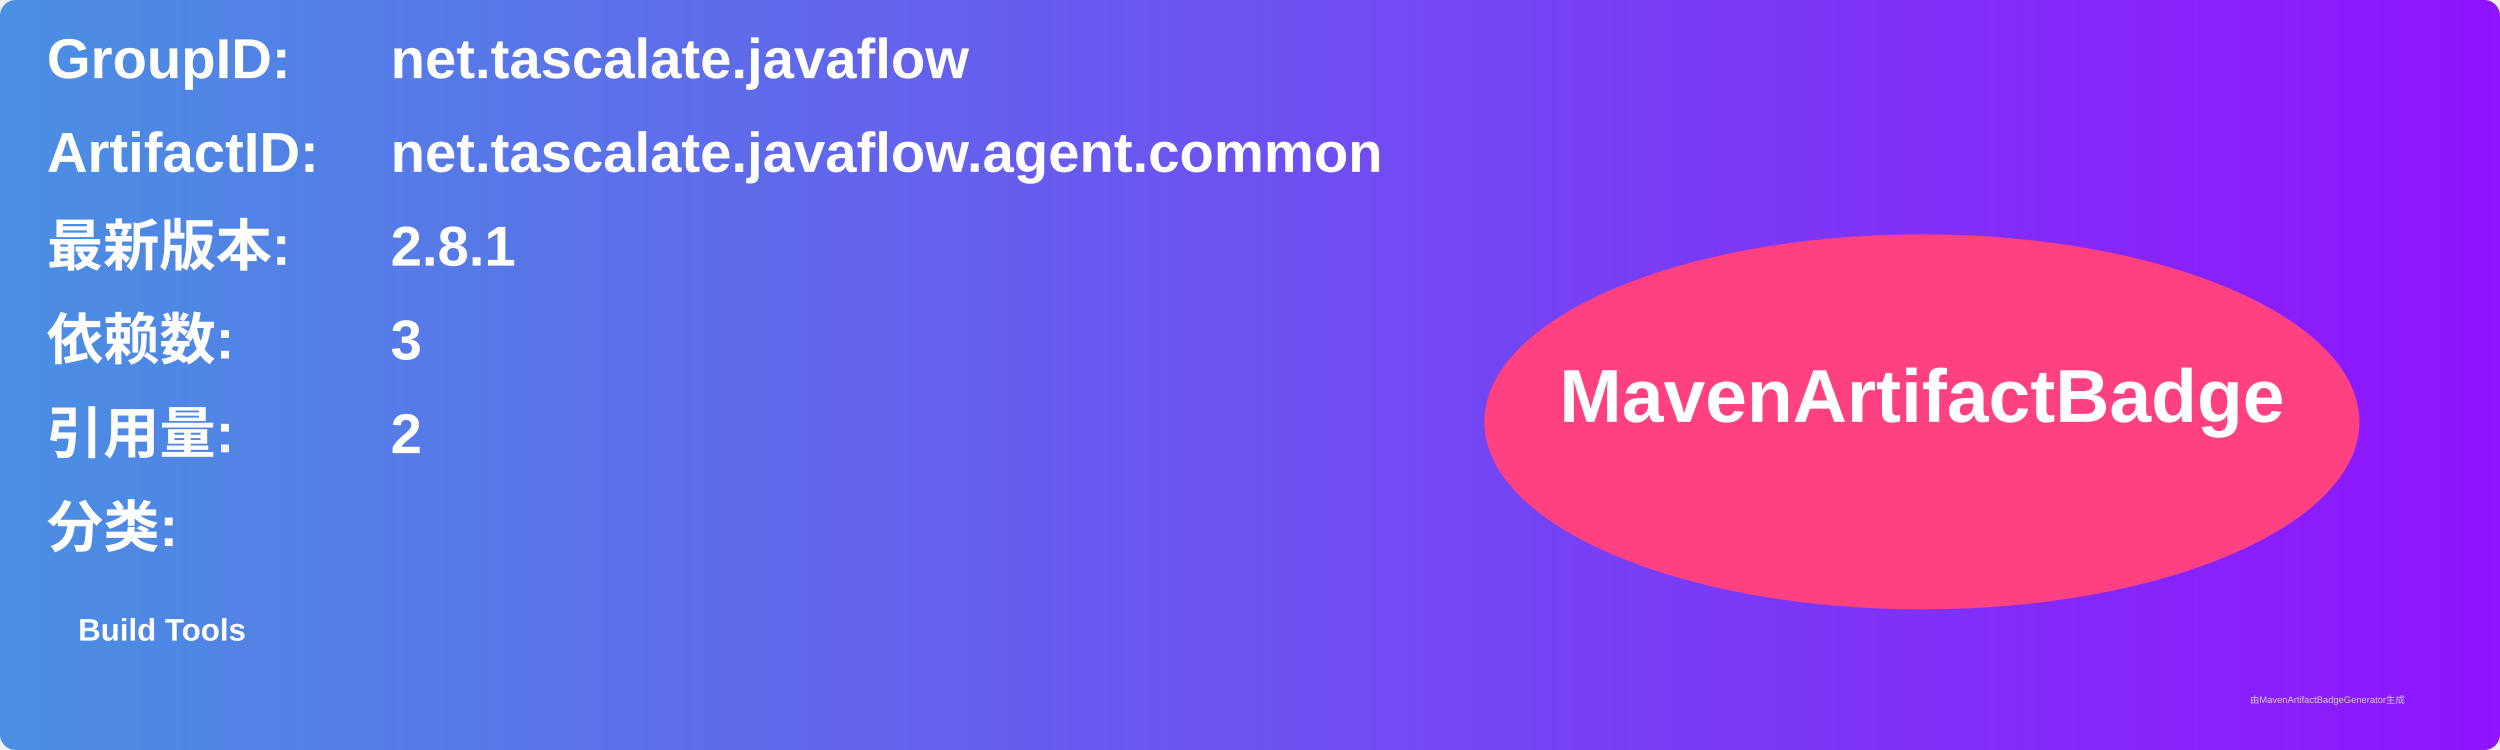
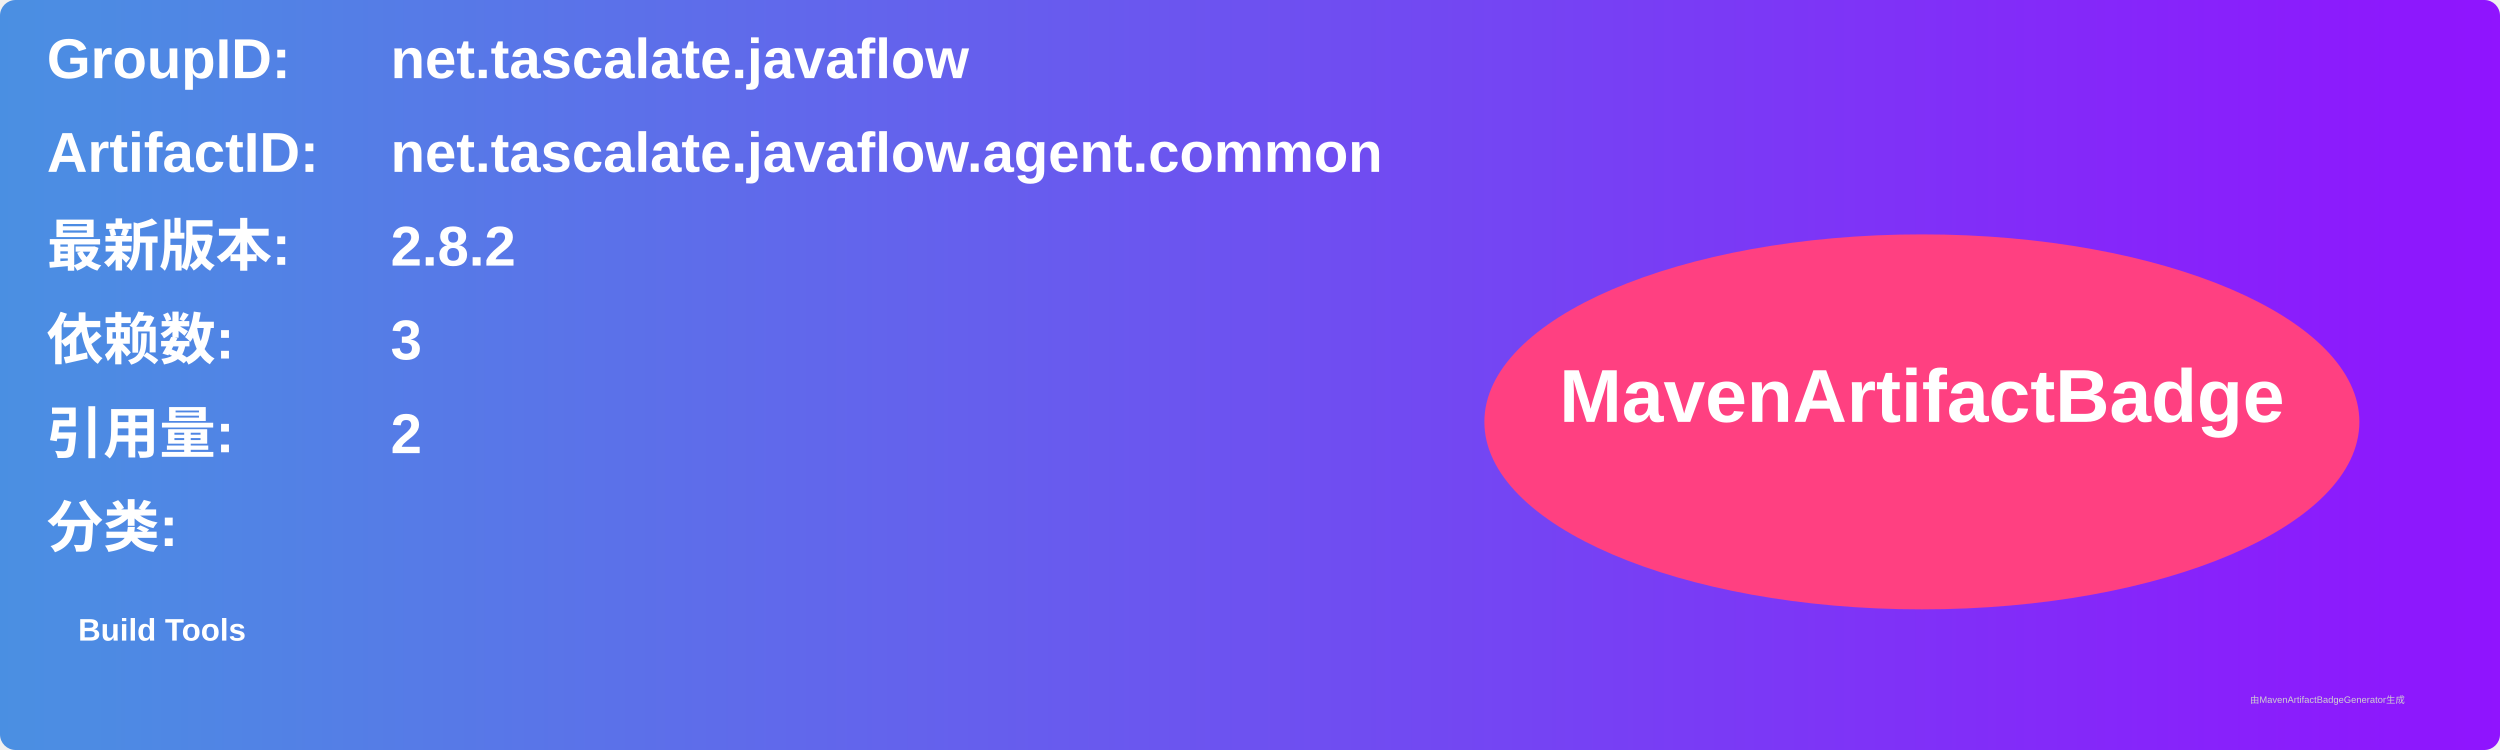
<svg xmlns="http://www.w3.org/2000/svg" width="800" height="240" viewBox="0 0 800 240">
  <linearGradient id="grad" x1="0%" y1="0%" x2="100%" y2="0%">
    <stop offset="0%" stop-color="#4a90e2" />
    <stop offset="100%" stop-color="#9013fe" />
  </linearGradient>
  <rect width="100%" height="100%" rx="5" ry="5" fill="url(#grad)" />
  <g transform="translate(15, 15)">
    <text x="0" y="10" font-family="Arial" font-size="18" fill="white" font-weight="bold" width="260">GroupID:</text>
    <text x="110" y="10" font-family="Arial" font-size="18" fill="white" font-weight="bold" width="460">net.tascalate.javaflow</text>
    <text x="0" y="40" font-family="Arial" font-size="18" fill="white" font-weight="bold" width="260">ArtifactID:</text>
    <text x="110" y="40" font-family="Arial" font-size="18" fill="white" font-weight="bold" width="460">net.tascalate.javaflow.agent.common</text>
    <text x="0" y="70" font-family="Arial" font-size="18" fill="white" font-weight="bold">最新版本:</text>
    <text x="110" y="70" font-family="Arial" font-size="18" fill="white" font-weight="bold">
-       <tspan font-weight="bold">2.8.1</tspan>
+       <tspan font-weight="bold">2.8.2</tspan>
    </text>
    <text x="0" y="100" font-family="Arial" font-size="18" fill="white" font-weight="bold">依赖数: </text>
    <text x="110" y="100" font-family="Arial" font-size="18" fill="white">
      <tspan font-weight="bold">3</tspan>
    </text>
    <text x="0" y="130" font-family="Arial" font-size="18" fill="white" font-weight="bold">引用量: </text>
    <text x="110" y="130" font-family="Arial" font-size="18" fill="white">
      <tspan font-weight="bold">2</tspan>
    </text>
    <text x="0" y="160" font-family="Arial" font-size="18" fill="white" font-weight="bold">分类:</text>
    <text x="10" y="190" font-family="Arial" font-size="10" fill="white">
      <tspan font-weight="bold">Build Tools</tspan>
    </text>
    <ellipse cx="600" cy="120" rx="140" ry="60" fill="#ff4081" />
    <text x="600" y="120" text-anchor="middle" font-family="Arial" font-size="24" fill="white" font-weight="bold">MavenArtifactBadge</text>
  </g>
  <text x="720" y="225" font-family="Arial" font-size="3" fill="#d0d0d0">由MavenArtifactBadgeGenerator生成</text>
</svg>
